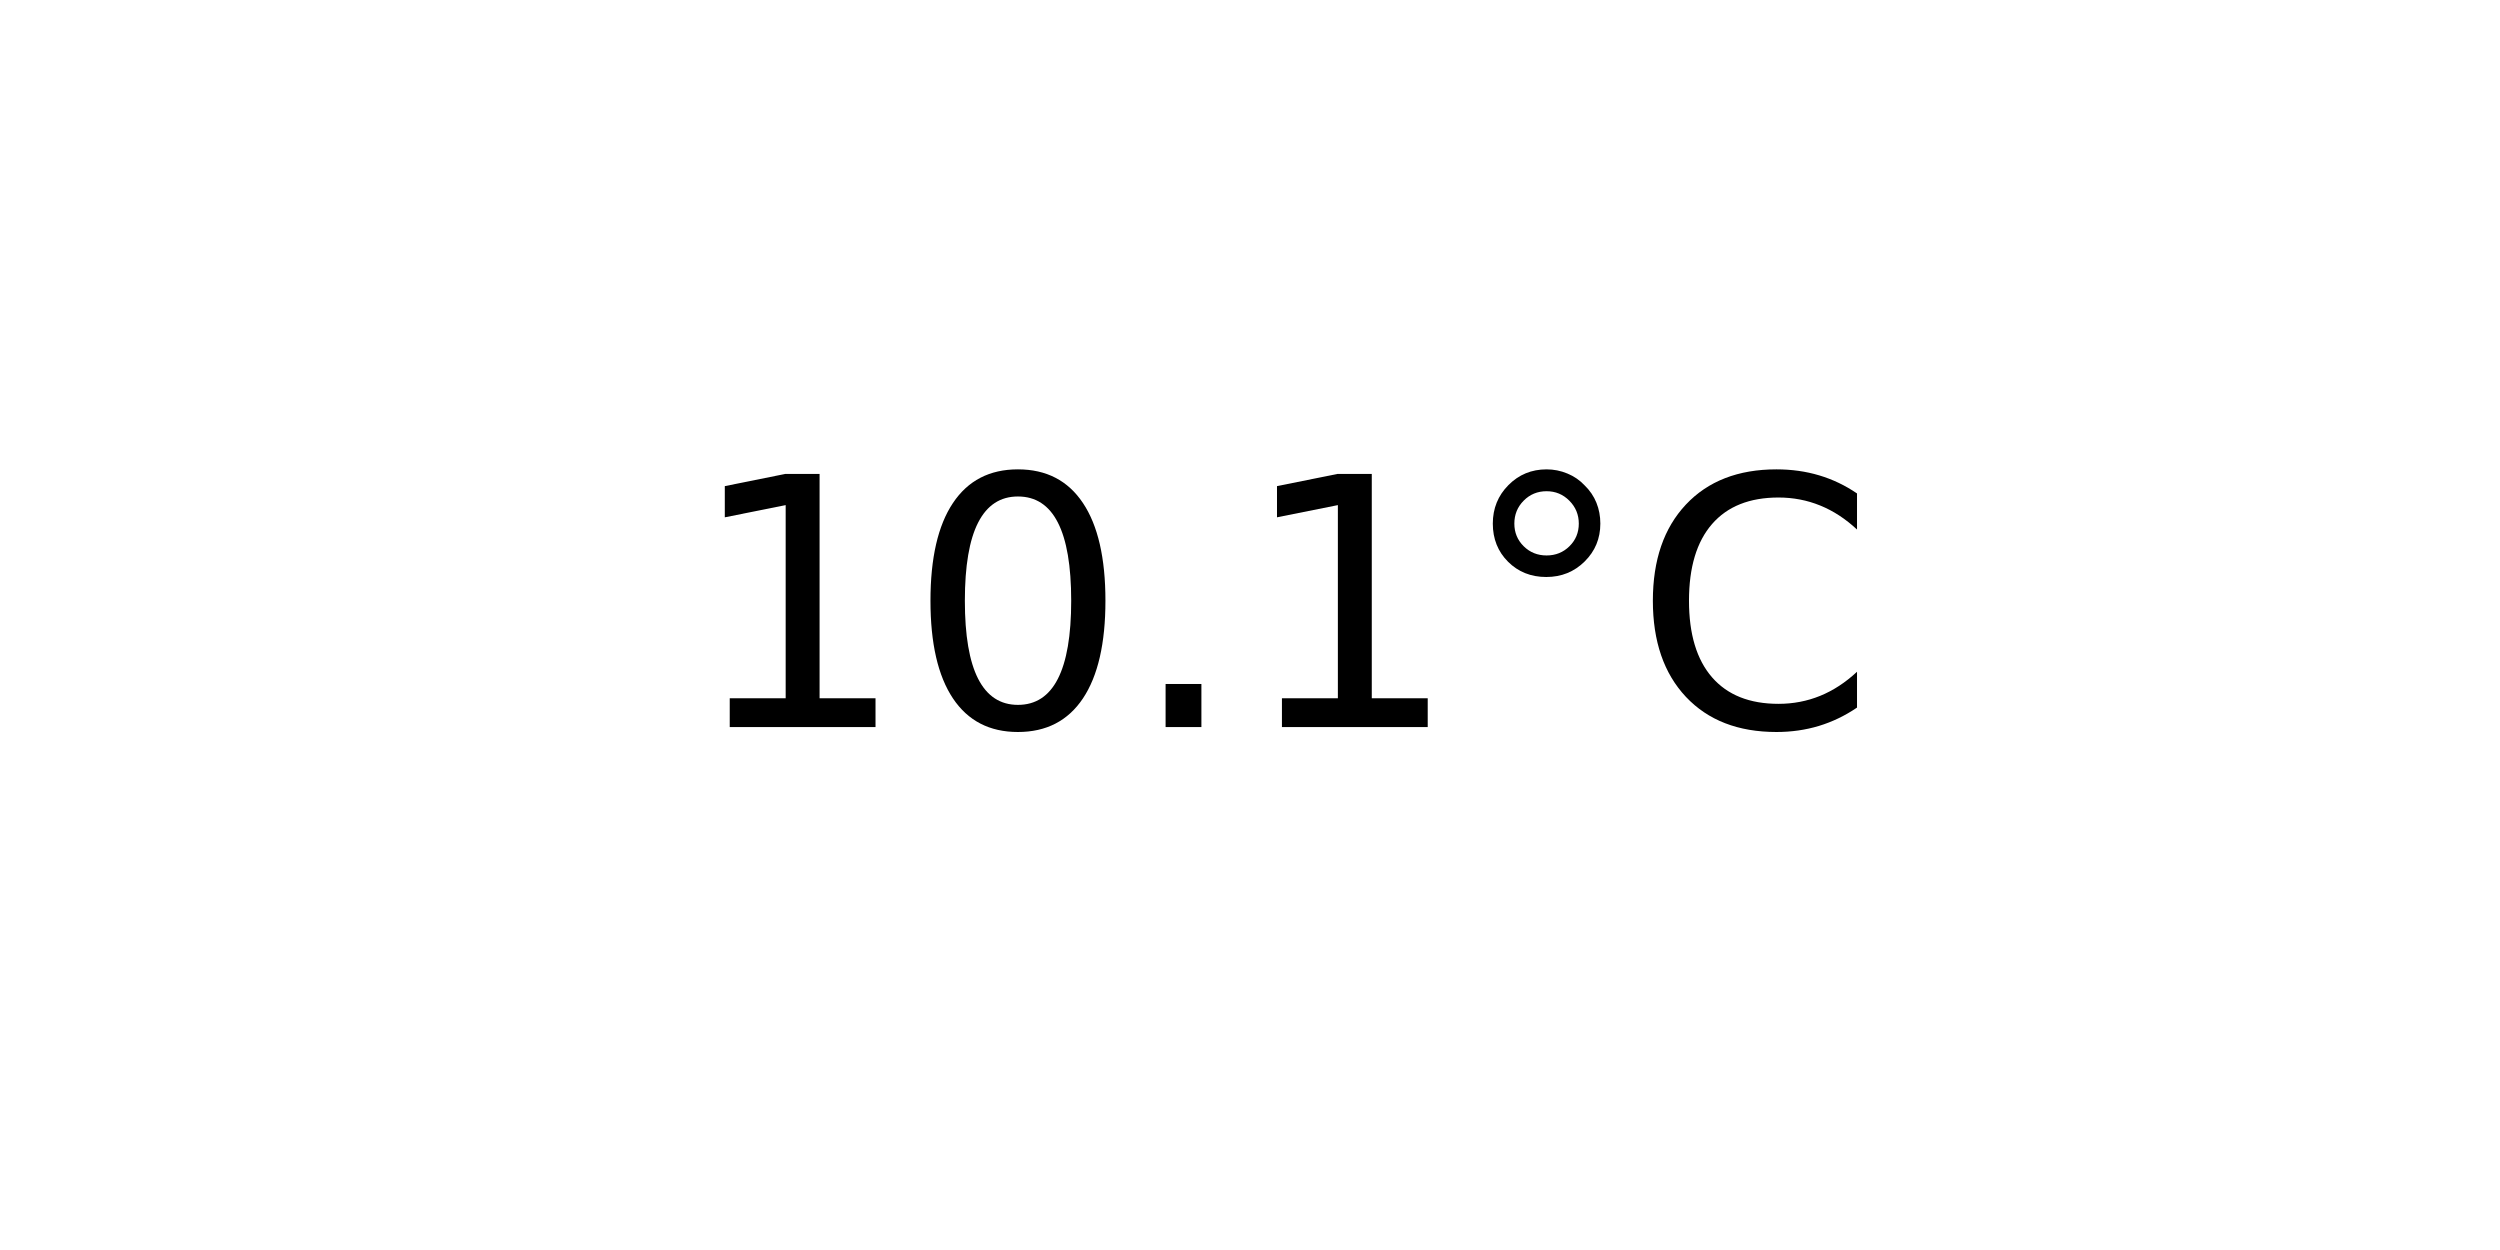
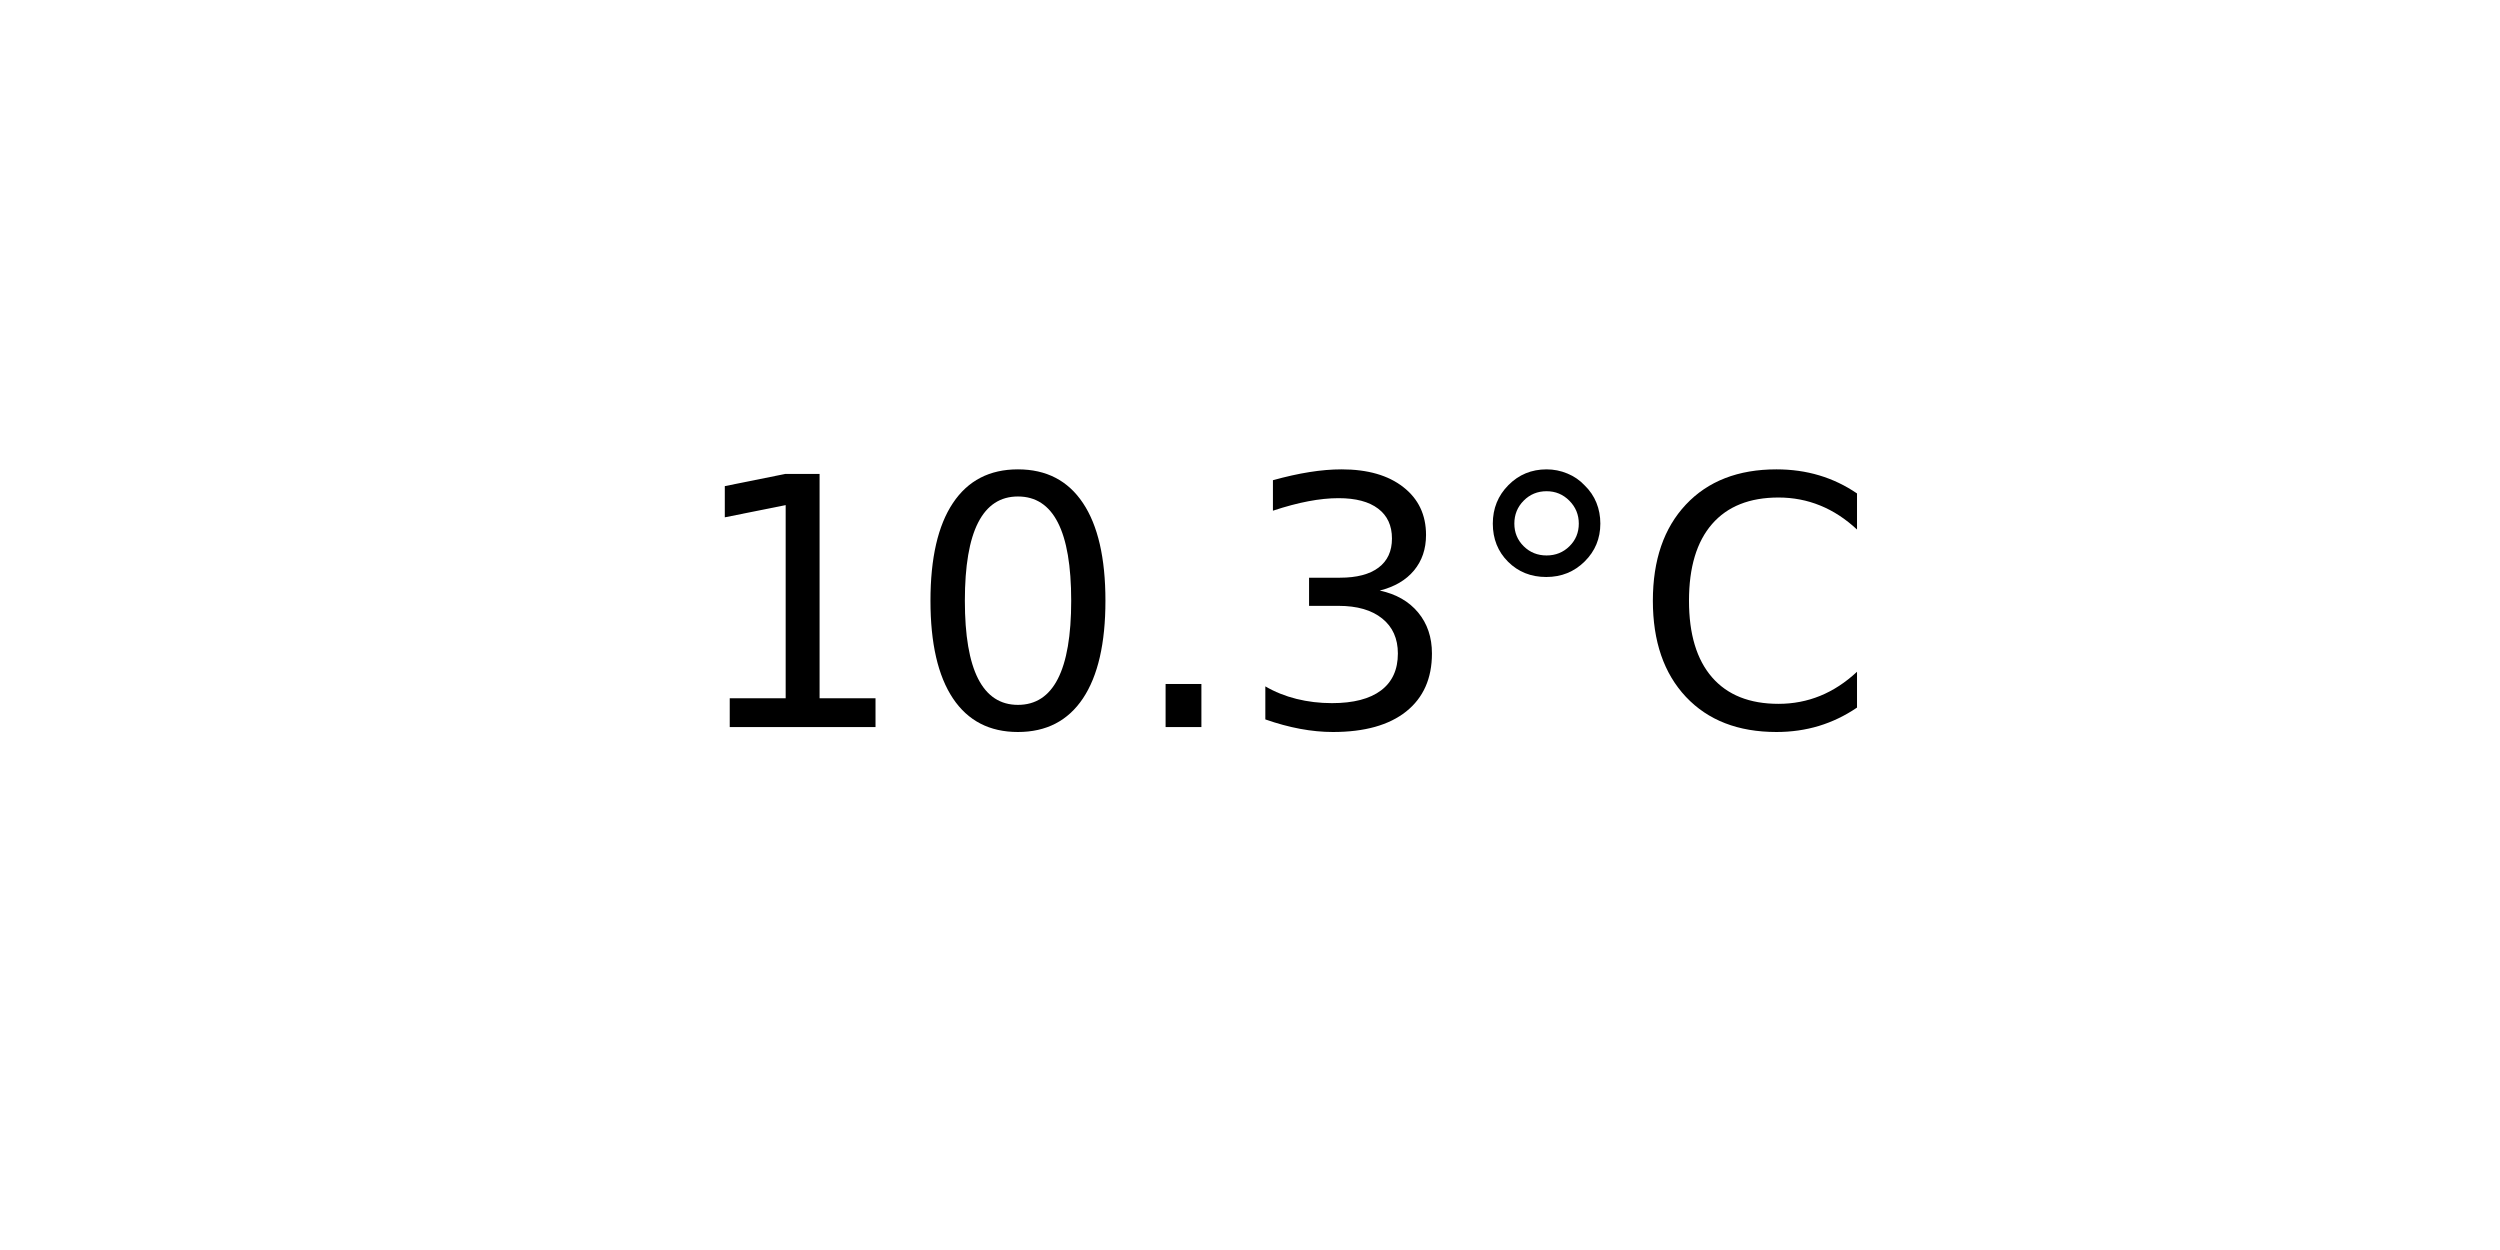
<svg xmlns="http://www.w3.org/2000/svg" xmlns:xlink="http://www.w3.org/1999/xlink" width="72pt" height="36pt" viewBox="0 0 72 36" version="1.1">
  <defs>
    <style type="text/css">*{stroke-linejoin: round; stroke-linecap: butt}</style>
  </defs>
  <g id="figure_1">
    <g id="axes_1">
      <g id="text_1">
        <g transform="translate(19.77578 20.93937) scale(0.1 -0.1)">
          <defs>
            <path id="DejaVuSans-31" d="M 794 531  L 1825 531  L 1825 4091  L 703 3866  L 703 4441  L 1819 4666  L 2450 4666  L 2450 531  L 3481 531  L 3481 0  L 794 0  L 794 531  z " transform="scale(0.015625)" />
            <path id="DejaVuSans-30" d="M 2034 4250  Q 1547 4250 1301 3770  Q 1056 3291 1056 2328  Q 1056 1369 1301 889  Q 1547 409 2034 409  Q 2525 409 2770 889  Q 3016 1369 3016 2328  Q 3016 3291 2770 3770  Q 2525 4250 2034 4250  z M 2034 4750  Q 2819 4750 3233 4129  Q 3647 3509 3647 2328  Q 3647 1150 3233 529  Q 2819 -91 2034 -91  Q 1250 -91 836 529  Q 422 1150 422 2328  Q 422 3509 836 4129  Q 1250 4750 2034 4750  z " transform="scale(0.015625)" />
            <path id="DejaVuSans-2e" d="M 684 794  L 1344 794  L 1344 0  L 684 0  L 684 794  z " transform="scale(0.015625)" />
+             <path id="DejaVuSans-33" d="M 2597 2516  Q 3050 2419 3304 2112  Q 3559 1806 3559 1356  Q 3559 666 3084 287  Q 2609 -91 1734 -91  Q 1441 -91 1130 -33  Q 819 25 488 141  L 488 750  Q 750 597 1062 519  Q 1375 441 1716 441  Q 2309 441 2620 675  Q 2931 909 2931 1356  Q 2931 1769 2642 2001  Q 2353 2234 1838 2234  L 1294 2234  L 1294 2753  L 1863 2753  Q 2328 2753 2575 2939  Q 2822 3125 2822 3475  Q 2822 3834 2567 4026  Q 2313 4219 1838 4219  Q 1578 4219 1281 4162  Q 984 4106 628 3988  L 628 4550  Q 988 4650 1302 4700  Q 1616 4750 1894 4750  Q 2613 4750 3031 4423  Q 3450 4097 3450 3541  Q 3450 3153 3228 2886  Q 3006 2619 2597 2516  z " transform="scale(0.015625)" />
            <path id="DejaVuSans-b0" d="M 1600 4347  Q 1350 4347 1178 4173  Q 1006 4000 1006 3750  Q 1006 3503 1178 3333  Q 1350 3163 1600 3163  Q 1850 3163 2022 3333  Q 2194 3503 2194 3750  Q 2194 3997 2020 4172  Q 1847 4347 1600 4347  z M 1600 4750  Q 1800 4750 1984 4673  Q 2169 4597 2303 4453  Q 2447 4313 2519 4134  Q 2591 3956 2591 3750  Q 2591 3338 2302 3052  Q 2013 2766 1594 2766  Q 1172 2766 890 3047  Q 609 3328 609 3750  Q 609 4169 896 4459  Q 1184 4750 1600 4750  z " transform="scale(0.015625)" />
            <path id="DejaVuSans-43" d="M 4122 4306  L 4122 3641  Q 3803 3938 3442 4084  Q 3081 4231 2675 4231  Q 1875 4231 1450 3742  Q 1025 3253 1025 2328  Q 1025 1406 1450 917  Q 1875 428 2675 428  Q 3081 428 3442 575  Q 3803 722 4122 1019  L 4122 359  Q 3791 134 3420 21  Q 3050 -91 2638 -91  Q 1578 -91 968 557  Q 359 1206 359 2328  Q 359 3453 968 4101  Q 1578 4750 2638 4750  Q 3056 4750 3426 4639  Q 3797 4528 4122 4306  z " transform="scale(0.015625)" />
          </defs>
          <use xlink:href="#DejaVuSans-31" />
          <use xlink:href="#DejaVuSans-30" x="63.623" />
          <use xlink:href="#DejaVuSans-2e" x="127.246" />
-           <use xlink:href="#DejaVuSans-31" x="159.033" />
+           <use xlink:href="#DejaVuSans-33" x="159.033" />
          <use xlink:href="#DejaVuSans-b0" x="222.656" />
          <use xlink:href="#DejaVuSans-43" x="272.656" />
        </g>
      </g>
    </g>
  </g>
</svg>
